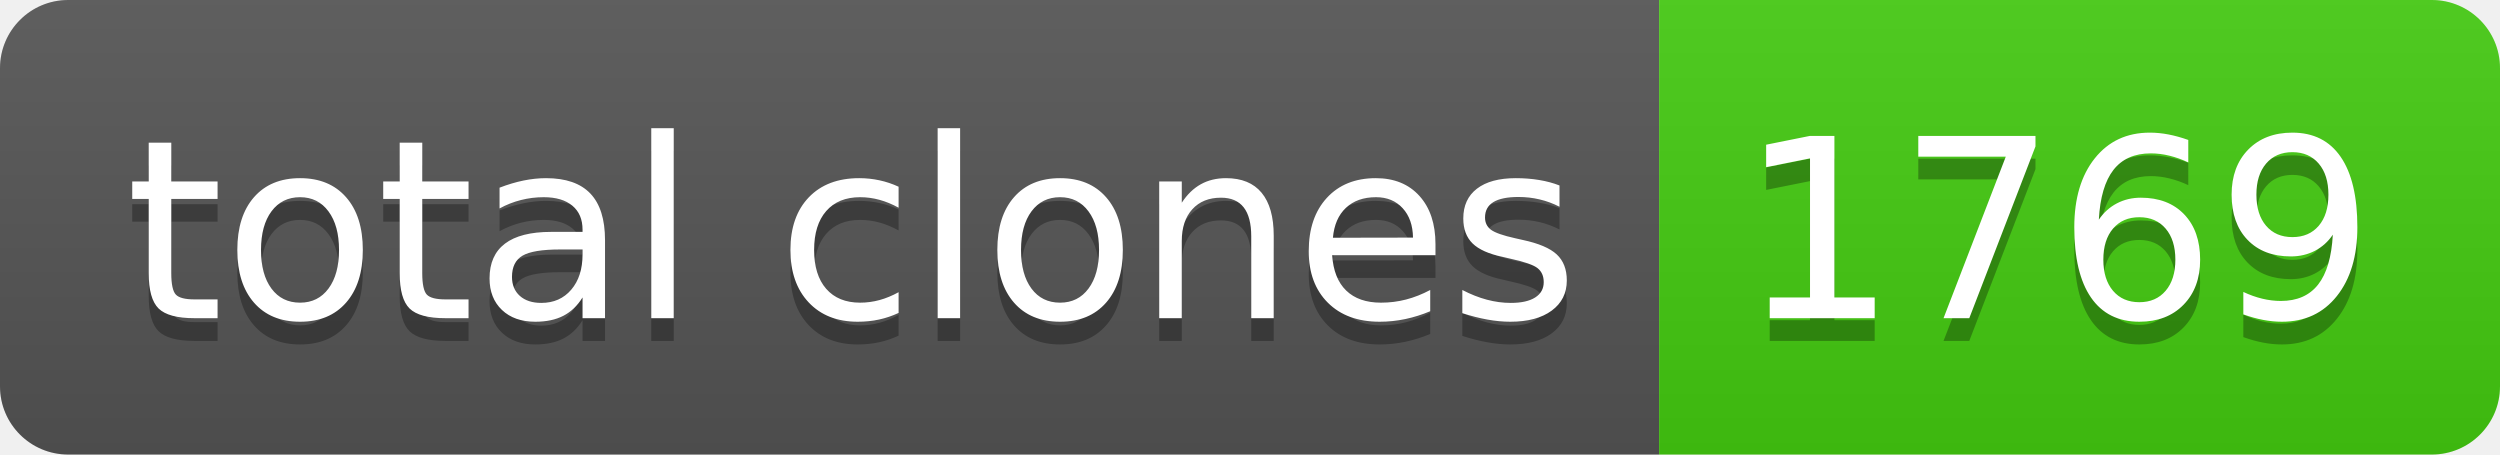
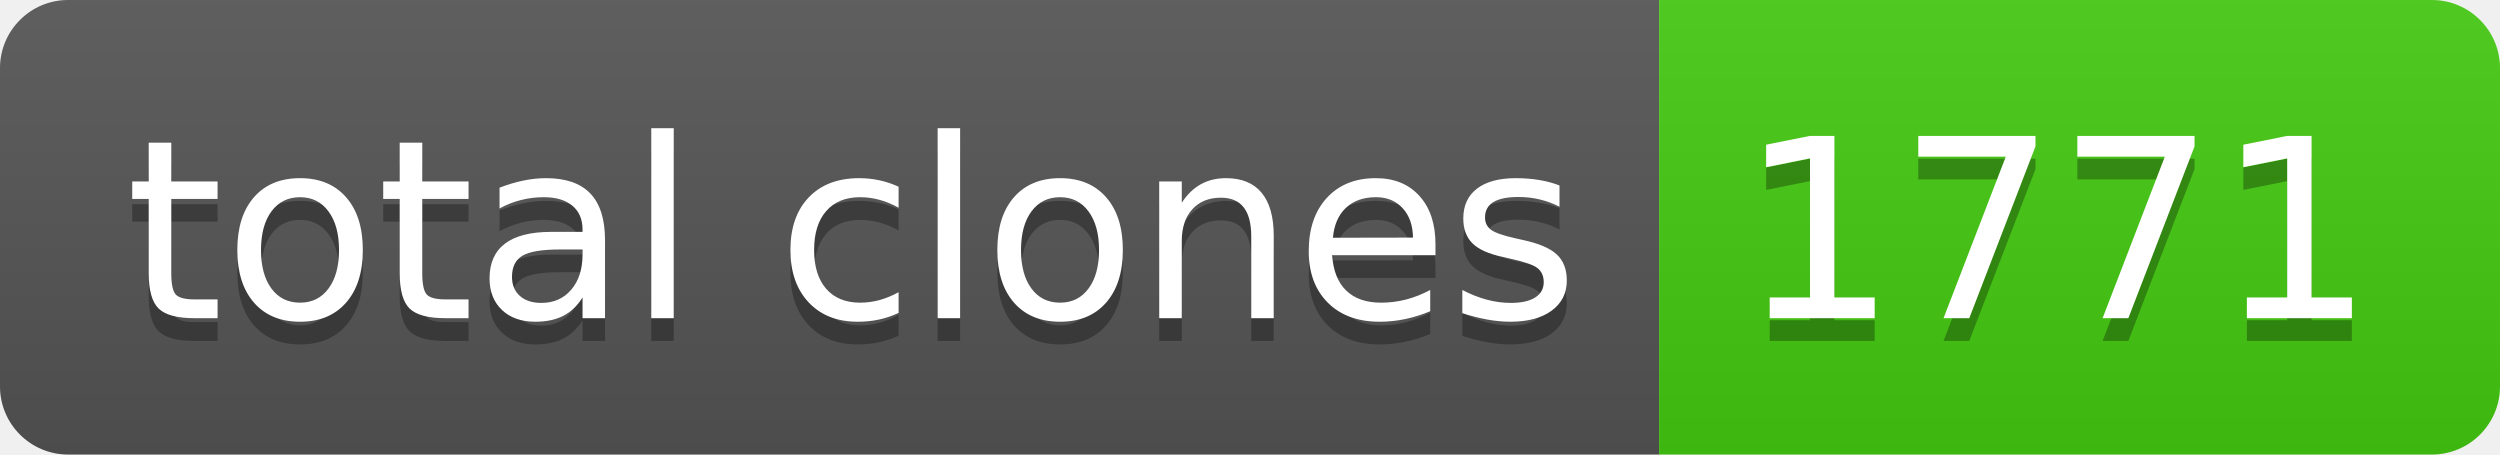
- <svg xmlns="http://www.w3.org/2000/svg" width="110" height="20" role="img" aria-label="total clones: 1769">
+ <svg xmlns="http://www.w3.org/2000/svg" width="110" height="20" role="img" aria-label="total clones: 1771">
  <linearGradient id="s" x2="0" y2="100%">
    <stop offset="0" stop-color="#bbb" stop-opacity=".1" />
    <stop offset="1" stop-opacity=".1" />
  </linearGradient>
  <clipPath id="r">
    <rect width="110" height="20" rx="3" fill="#fff" />
  </clipPath>
  <g clip-path="url(#r)">
    <rect width="73" height="20" fill="#555" />
    <rect x="73" width="37" height="20" fill="#4c1" />
    <rect width="110" height="20" fill="url(#s)" />
  </g>
  <g fill="#fff" text-anchor="middle" font-family="Verdana,Geneva,DejaVu Sans,sans-serif" text-rendering="geometricPrecision" font-size="110">
    <text aria-hidden="true" x="375" y="150" fill="#010101" fill-opacity=".3" transform="scale(.1)" textLength="630">total clones</text>
    <text x="375" y="140" transform="scale(.1)" fill="#fff" textLength="630">total clones</text>
-     <text aria-hidden="true" x="905" y="150" fill="#010101" fill-opacity=".3" transform="scale(.1)" textLength="270">1769</text>
-     <text x="905" y="140" transform="scale(.1)" fill="#fff" textLength="270">1769</text>
+     <text aria-hidden="true" x="905" y="150" fill="#010101" fill-opacity=".3" transform="scale(.1)" textLength="270">1771</text>
+     <text x="905" y="140" transform="scale(.1)" fill="#fff" textLength="270">1771</text>
  </g>
</svg>
